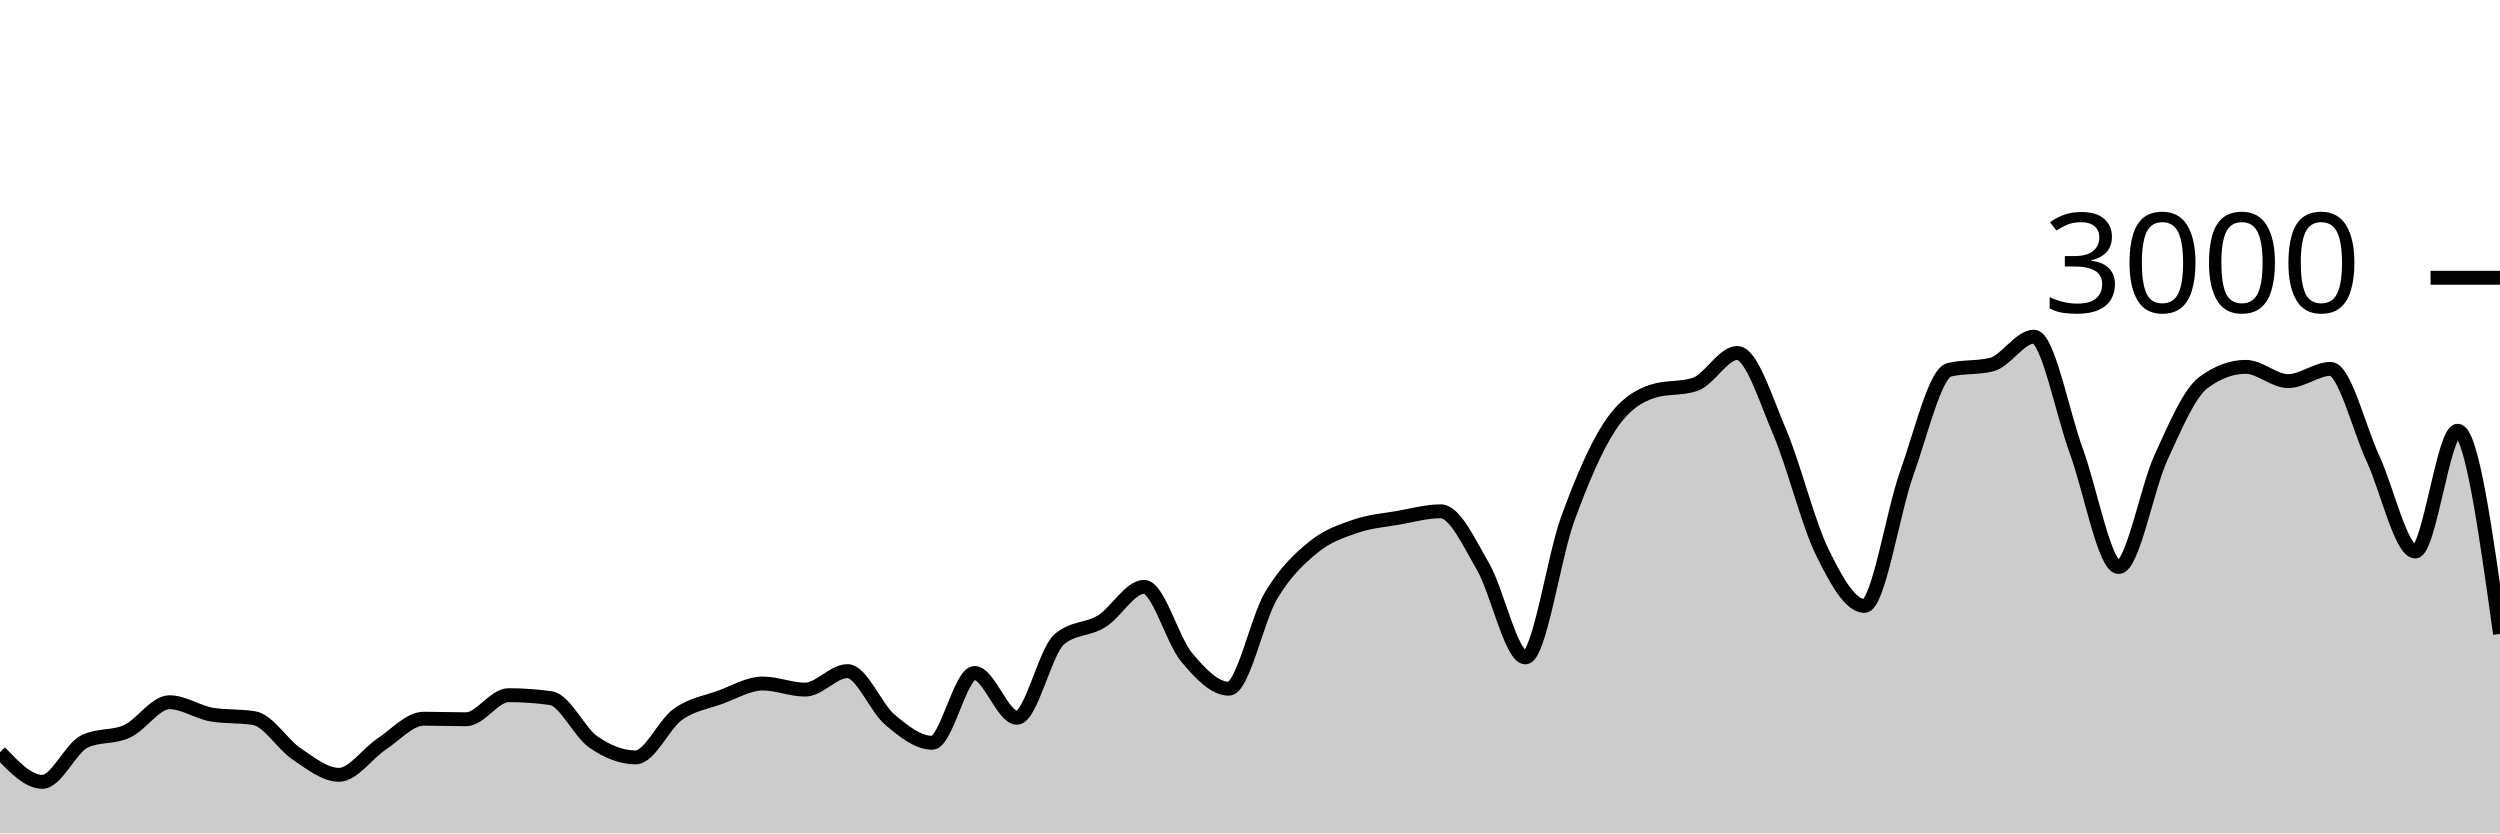
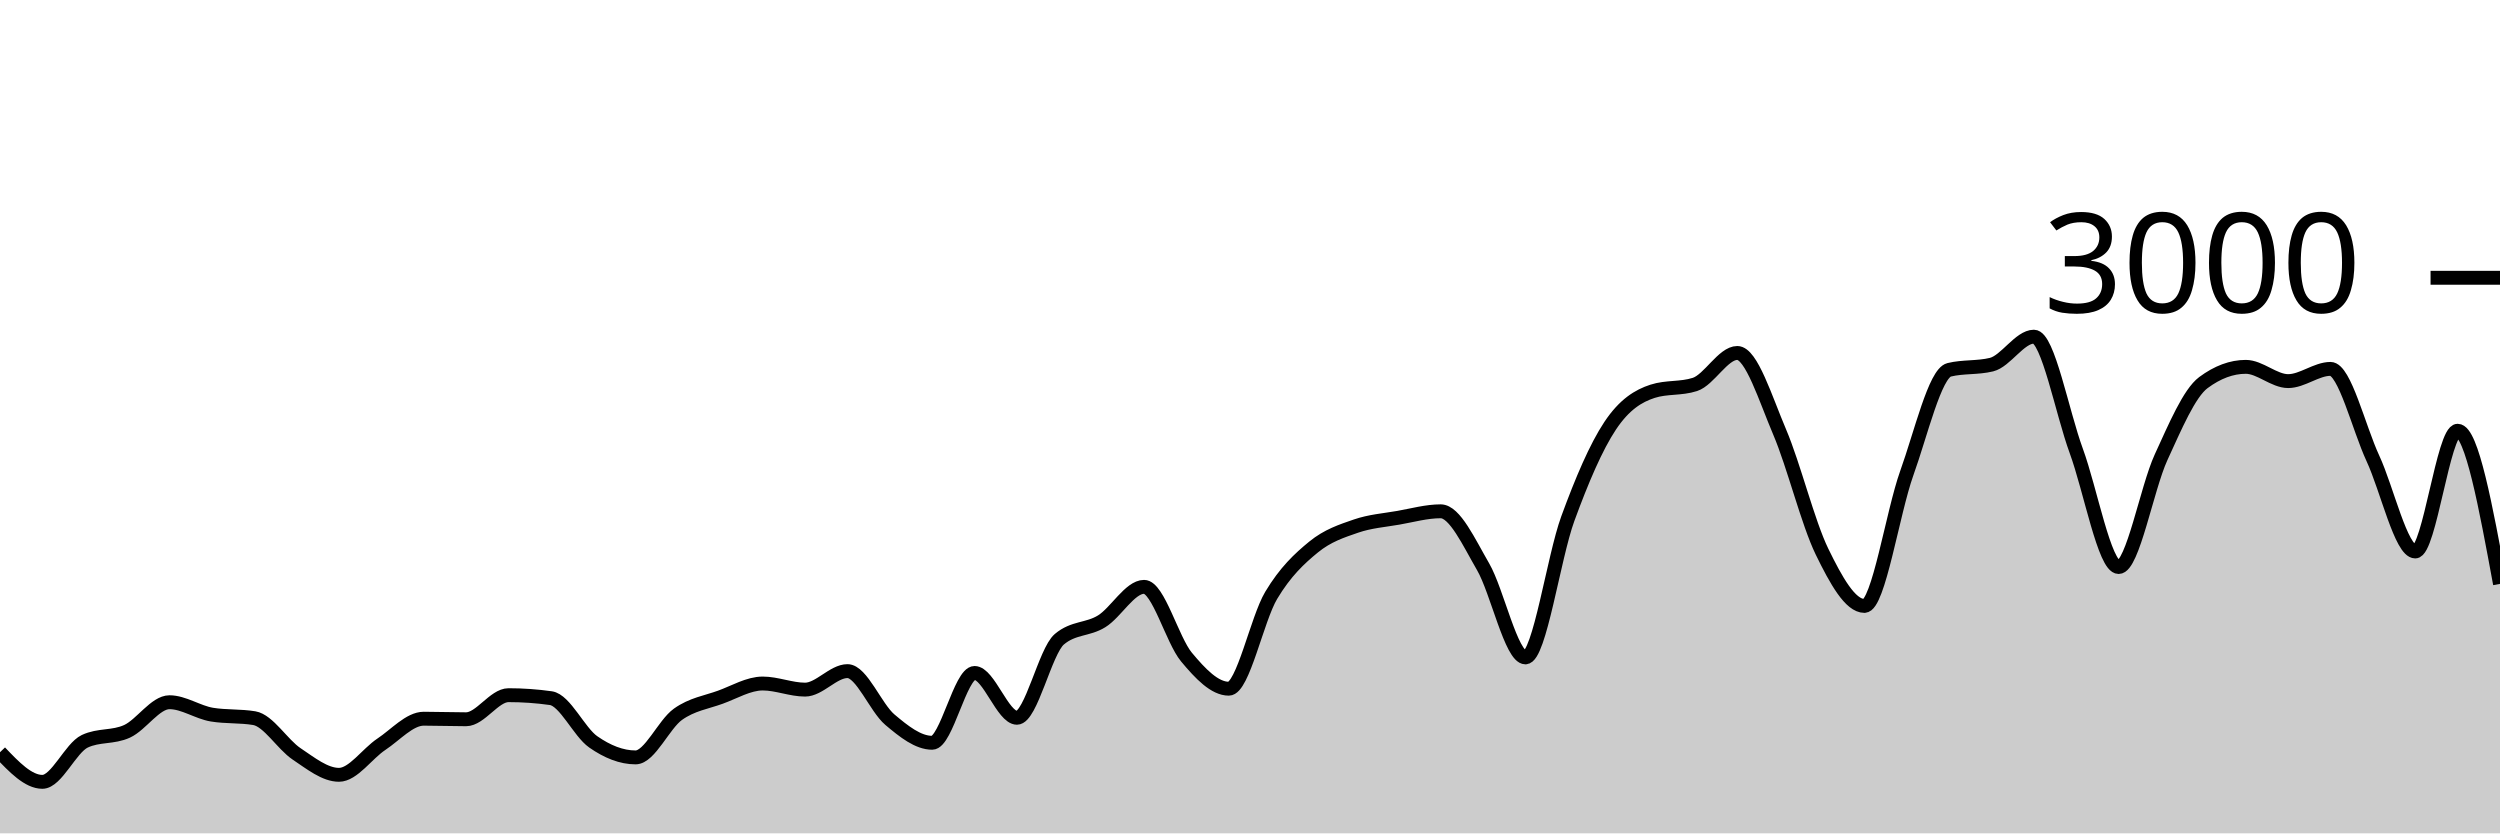
<svg xmlns="http://www.w3.org/2000/svg" viewBox="0 0 180 60">
  <g transform="translate(0,20)">
-     <path class="area" fill="rgba(0, 0, 0, 0.2)" d="M0,34.16C1.017,35.227,2.034,36.293,3.051,36.293C4.068,36.293,5.085,33.853,6.102,33.373C7.119,32.893,8.136,33.122,9.153,32.653C10.169,32.184,11.186,30.56,12.203,30.56C13.22,30.56,14.237,31.284,15.254,31.453C16.271,31.622,17.288,31.538,18.305,31.707C19.322,31.876,20.339,33.6,21.356,34.28C22.373,34.96,23.39,35.787,24.407,35.787C25.424,35.787,26.441,34.26,27.458,33.587C28.475,32.913,29.492,31.747,30.508,31.747C31.525,31.747,32.542,31.787,33.559,31.787C34.576,31.787,35.593,30.053,36.61,30.053C37.627,30.053,38.644,30.124,39.661,30.267C40.678,30.409,41.695,32.702,42.712,33.413C43.729,34.124,44.746,34.533,45.763,34.533C46.78,34.533,47.797,32.149,48.814,31.427C49.831,30.704,50.847,30.569,51.864,30.2C52.881,29.831,53.898,29.213,54.915,29.213C55.932,29.213,56.949,29.653,57.966,29.653C58.983,29.653,60,28.32,61.017,28.32C62.034,28.32,63.051,30.953,64.068,31.813C65.085,32.673,66.102,33.48,67.119,33.48C68.136,33.48,69.153,28.453,70.169,28.453C71.186,28.453,72.203,31.68,73.22,31.68C74.237,31.68,75.254,26.889,76.271,26.027C77.288,25.164,78.305,25.362,79.322,24.733C80.339,24.104,81.356,22.253,82.373,22.253C83.39,22.253,84.407,26.084,85.424,27.307C86.441,28.529,87.458,29.587,88.475,29.587C89.492,29.587,90.508,24.567,91.525,22.867C92.542,21.167,93.559,20.218,94.576,19.387C95.593,18.556,96.61,18.231,97.627,17.88C98.644,17.529,99.661,17.458,100.678,17.28C101.695,17.102,102.712,16.813,103.729,16.813C104.746,16.813,105.763,19.047,106.78,20.8C107.797,22.553,108.814,27.333,109.831,27.333C110.847,27.333,111.864,20.127,112.881,17.347C113.898,14.567,114.915,12.182,115.932,10.653C116.949,9.124,117.966,8.502,118.983,8.173C120,7.844,121.017,8.009,122.034,7.68C123.051,7.351,124.068,5.413,125.085,5.413C126.102,5.413,127.119,8.722,128.136,11.107C129.153,13.491,130.169,17.633,131.186,19.72C132.203,21.807,133.22,23.627,134.237,23.627C135.254,23.627,136.271,16.9,137.288,14.067C138.305,11.233,139.322,6.876,140.339,6.627C141.356,6.378,142.373,6.502,143.39,6.253C144.407,6.004,145.424,4.24,146.441,4.24C147.458,4.24,148.475,9.702,149.492,12.467C150.508,15.231,151.525,20.827,152.542,20.827C153.559,20.827,154.576,15.147,155.593,12.933C156.61,10.72,157.627,8.302,158.644,7.547C159.661,6.791,160.678,6.413,161.695,6.413C162.712,6.413,163.729,7.44,164.746,7.44C165.763,7.44,166.78,6.56,167.797,6.56C168.814,6.56,169.831,10.809,170.847,13C171.864,15.191,172.881,19.707,173.898,19.707C174.915,19.707,175.932,11.013,176.949,11.013C177.966,11.013,178.983,18.327,180,25.64L180,40C178.983,40,177.966,40,176.949,40C175.932,40,174.915,40,173.898,40C172.881,40,171.864,40,170.847,40C169.831,40,168.814,40,167.797,40C166.78,40,165.763,40,164.746,40C163.729,40,162.712,40,161.695,40C160.678,40,159.661,40,158.644,40C157.627,40,156.61,40,155.593,40C154.576,40,153.559,40,152.542,40C151.525,40,150.508,40,149.492,40C148.475,40,147.458,40,146.441,40C145.424,40,144.407,40,143.39,40C142.373,40,141.356,40,140.339,40C139.322,40,138.305,40,137.288,40C136.271,40,135.254,40,134.237,40C133.22,40,132.203,40,131.186,40C130.169,40,129.153,40,128.136,40C127.119,40,126.102,40,125.085,40C124.068,40,123.051,40,122.034,40C121.017,40,120,40,118.983,40C117.966,40,116.949,40,115.932,40C114.915,40,113.898,40,112.881,40C111.864,40,110.847,40,109.831,40C108.814,40,107.797,40,106.78,40C105.763,40,104.746,40,103.729,40C102.712,40,101.695,40,100.678,40C99.661,40,98.644,40,97.627,40C96.61,40,95.593,40,94.576,40C93.559,40,92.542,40,91.525,40C90.508,40,89.492,40,88.475,40C87.458,40,86.441,40,85.424,40C84.407,40,83.39,40,82.373,40C81.356,40,80.339,40,79.322,40C78.305,40,77.288,40,76.271,40C75.254,40,74.237,40,73.22,40C72.203,40,71.186,40,70.169,40C69.153,40,68.136,40,67.119,40C66.102,40,65.085,40,64.068,40C63.051,40,62.034,40,61.017,40C60,40,58.983,40,57.966,40C56.949,40,55.932,40,54.915,40C53.898,40,52.881,40,51.864,40C50.847,40,49.831,40,48.814,40C47.797,40,46.78,40,45.763,40C44.746,40,43.729,40,42.712,40C41.695,40,40.678,40,39.661,40C38.644,40,37.627,40,36.61,40C35.593,40,34.576,40,33.559,40C32.542,40,31.525,40,30.508,40C29.492,40,28.475,40,27.458,40C26.441,40,25.424,40,24.407,40C23.39,40,22.373,40,21.356,40C20.339,40,19.322,40,18.305,40C17.288,40,16.271,40,15.254,40C14.237,40,13.22,40,12.203,40C11.186,40,10.169,40,9.153,40C8.136,40,7.119,40,6.102,40C5.085,40,4.068,40,3.051,40C2.034,40,1.017,40,0,40Z" />
-     <path class="line" stroke="black" fill="none" d="M0,34.16C1.017,35.227,2.034,36.293,3.051,36.293C4.068,36.293,5.085,33.853,6.102,33.373C7.119,32.893,8.136,33.122,9.153,32.653C10.169,32.184,11.186,30.56,12.203,30.56C13.22,30.56,14.237,31.284,15.254,31.453C16.271,31.622,17.288,31.538,18.305,31.707C19.322,31.876,20.339,33.6,21.356,34.28C22.373,34.96,23.39,35.787,24.407,35.787C25.424,35.787,26.441,34.26,27.458,33.587C28.475,32.913,29.492,31.747,30.508,31.747C31.525,31.747,32.542,31.787,33.559,31.787C34.576,31.787,35.593,30.053,36.61,30.053C37.627,30.053,38.644,30.124,39.661,30.267C40.678,30.409,41.695,32.702,42.712,33.413C43.729,34.124,44.746,34.533,45.763,34.533C46.78,34.533,47.797,32.149,48.814,31.427C49.831,30.704,50.847,30.569,51.864,30.2C52.881,29.831,53.898,29.213,54.915,29.213C55.932,29.213,56.949,29.653,57.966,29.653C58.983,29.653,60,28.32,61.017,28.32C62.034,28.32,63.051,30.953,64.068,31.813C65.085,32.673,66.102,33.48,67.119,33.48C68.136,33.48,69.153,28.453,70.169,28.453C71.186,28.453,72.203,31.68,73.22,31.68C74.237,31.68,75.254,26.889,76.271,26.027C77.288,25.164,78.305,25.362,79.322,24.733C80.339,24.104,81.356,22.253,82.373,22.253C83.39,22.253,84.407,26.084,85.424,27.307C86.441,28.529,87.458,29.587,88.475,29.587C89.492,29.587,90.508,24.567,91.525,22.867C92.542,21.167,93.559,20.218,94.576,19.387C95.593,18.556,96.61,18.231,97.627,17.88C98.644,17.529,99.661,17.458,100.678,17.28C101.695,17.102,102.712,16.813,103.729,16.813C104.746,16.813,105.763,19.047,106.78,20.8C107.797,22.553,108.814,27.333,109.831,27.333C110.847,27.333,111.864,20.127,112.881,17.347C113.898,14.567,114.915,12.182,115.932,10.653C116.949,9.124,117.966,8.502,118.983,8.173C120,7.844,121.017,8.009,122.034,7.68C123.051,7.351,124.068,5.413,125.085,5.413C126.102,5.413,127.119,8.722,128.136,11.107C129.153,13.491,130.169,17.633,131.186,19.72C132.203,21.807,133.22,23.627,134.237,23.627C135.254,23.627,136.271,16.9,137.288,14.067C138.305,11.233,139.322,6.876,140.339,6.627C141.356,6.378,142.373,6.502,143.39,6.253C144.407,6.004,145.424,4.24,146.441,4.24C147.458,4.24,148.475,9.702,149.492,12.467C150.508,15.231,151.525,20.827,152.542,20.827C153.559,20.827,154.576,15.147,155.593,12.933C156.61,10.72,157.627,8.302,158.644,7.547C159.661,6.791,160.678,6.413,161.695,6.413C162.712,6.413,163.729,7.44,164.746,7.44C165.763,7.44,166.78,6.56,167.797,6.56C168.814,6.56,169.831,10.809,170.847,13C171.864,15.191,172.881,19.707,173.898,19.707C174.915,19.707,175.932,11.013,176.949,11.013C177.966,11.013,178.983,18.327,180,25.64" />
+     <path class="area" fill="rgba(0, 0, 0, 0.2)" d="M0,34.16C1.017,35.227,2.034,36.293,3.051,36.293C4.068,36.293,5.085,33.853,6.102,33.373C7.119,32.893,8.136,33.122,9.153,32.653C10.169,32.184,11.186,30.56,12.203,30.56C13.22,30.56,14.237,31.284,15.254,31.453C16.271,31.622,17.288,31.538,18.305,31.707C19.322,31.876,20.339,33.6,21.356,34.28C22.373,34.96,23.39,35.787,24.407,35.787C25.424,35.787,26.441,34.26,27.458,33.587C28.475,32.913,29.492,31.747,30.508,31.747C31.525,31.747,32.542,31.787,33.559,31.787C34.576,31.787,35.593,30.053,36.61,30.053C37.627,30.053,38.644,30.124,39.661,30.267C40.678,30.409,41.695,32.702,42.712,33.413C43.729,34.124,44.746,34.533,45.763,34.533C46.78,34.533,47.797,32.149,48.814,31.427C49.831,30.704,50.847,30.569,51.864,30.2C52.881,29.831,53.898,29.213,54.915,29.213C55.932,29.213,56.949,29.653,57.966,29.653C58.983,29.653,60,28.32,61.017,28.32C62.034,28.32,63.051,30.953,64.068,31.813C65.085,32.673,66.102,33.48,67.119,33.48C68.136,33.48,69.153,28.453,70.169,28.453C71.186,28.453,72.203,31.68,73.22,31.68C74.237,31.68,75.254,26.889,76.271,26.027C77.288,25.164,78.305,25.362,79.322,24.733C80.339,24.104,81.356,22.253,82.373,22.253C83.39,22.253,84.407,26.084,85.424,27.307C86.441,28.529,87.458,29.587,88.475,29.587C89.492,29.587,90.508,24.567,91.525,22.867C92.542,21.167,93.559,20.218,94.576,19.387C95.593,18.556,96.61,18.231,97.627,17.88C98.644,17.529,99.661,17.458,100.678,17.28C101.695,17.102,102.712,16.813,103.729,16.813C104.746,16.813,105.763,19.047,106.78,20.8C107.797,22.553,108.814,27.333,109.831,27.333C110.847,27.333,111.864,20.127,112.881,17.347C113.898,14.567,114.915,12.182,115.932,10.653C116.949,9.124,117.966,8.502,118.983,8.173C120,7.844,121.017,8.009,122.034,7.68C123.051,7.351,124.068,5.413,125.085,5.413C126.102,5.413,127.119,8.722,128.136,11.107C129.153,13.491,130.169,17.633,131.186,19.72C132.203,21.807,133.22,23.627,134.237,23.627C135.254,23.627,136.271,16.9,137.288,14.067C138.305,11.233,139.322,6.876,140.339,6.627C141.356,6.378,142.373,6.502,143.39,6.253C144.407,6.004,145.424,4.24,146.441,4.24C147.458,4.24,148.475,9.702,149.492,12.467C150.508,15.231,151.525,20.827,152.542,20.827C153.559,20.827,154.576,15.147,155.593,12.933C156.61,10.72,157.627,8.302,158.644,7.547C159.661,6.791,160.678,6.413,161.695,6.413C162.712,6.413,163.729,7.44,164.746,7.44C165.763,7.44,166.78,6.56,167.797,6.56C168.814,6.56,169.831,10.809,170.847,13C171.864,15.191,172.881,19.707,173.898,19.707C174.915,19.707,175.932,11.013,176.949,11.013C177.966,11.013,178.983,16.527,180,22.04L180,40C178.983,40,177.966,40,176.949,40C175.932,40,174.915,40,173.898,40C172.881,40,171.864,40,170.847,40C169.831,40,168.814,40,167.797,40C166.78,40,165.763,40,164.746,40C163.729,40,162.712,40,161.695,40C160.678,40,159.661,40,158.644,40C157.627,40,156.61,40,155.593,40C154.576,40,153.559,40,152.542,40C151.525,40,150.508,40,149.492,40C148.475,40,147.458,40,146.441,40C145.424,40,144.407,40,143.39,40C142.373,40,141.356,40,140.339,40C139.322,40,138.305,40,137.288,40C136.271,40,135.254,40,134.237,40C133.22,40,132.203,40,131.186,40C130.169,40,129.153,40,128.136,40C127.119,40,126.102,40,125.085,40C124.068,40,123.051,40,122.034,40C121.017,40,120,40,118.983,40C117.966,40,116.949,40,115.932,40C114.915,40,113.898,40,112.881,40C111.864,40,110.847,40,109.831,40C108.814,40,107.797,40,106.78,40C105.763,40,104.746,40,103.729,40C102.712,40,101.695,40,100.678,40C99.661,40,98.644,40,97.627,40C96.61,40,95.593,40,94.576,40C93.559,40,92.542,40,91.525,40C90.508,40,89.492,40,88.475,40C87.458,40,86.441,40,85.424,40C84.407,40,83.39,40,82.373,40C81.356,40,80.339,40,79.322,40C78.305,40,77.288,40,76.271,40C75.254,40,74.237,40,73.22,40C72.203,40,71.186,40,70.169,40C69.153,40,68.136,40,67.119,40C66.102,40,65.085,40,64.068,40C63.051,40,62.034,40,61.017,40C60,40,58.983,40,57.966,40C56.949,40,55.932,40,54.915,40C53.898,40,52.881,40,51.864,40C50.847,40,49.831,40,48.814,40C47.797,40,46.78,40,45.763,40C44.746,40,43.729,40,42.712,40C41.695,40,40.678,40,39.661,40C38.644,40,37.627,40,36.61,40C35.593,40,34.576,40,33.559,40C32.542,40,31.525,40,30.508,40C29.492,40,28.475,40,27.458,40C26.441,40,25.424,40,24.407,40C23.39,40,22.373,40,21.356,40C20.339,40,19.322,40,18.305,40C17.288,40,16.271,40,15.254,40C14.237,40,13.22,40,12.203,40C11.186,40,10.169,40,9.153,40C8.136,40,7.119,40,6.102,40C5.085,40,4.068,40,3.051,40C2.034,40,1.017,40,0,40Z" />
+     <path class="line" stroke="black" fill="none" d="M0,34.16C1.017,35.227,2.034,36.293,3.051,36.293C4.068,36.293,5.085,33.853,6.102,33.373C7.119,32.893,8.136,33.122,9.153,32.653C10.169,32.184,11.186,30.56,12.203,30.56C13.22,30.56,14.237,31.284,15.254,31.453C16.271,31.622,17.288,31.538,18.305,31.707C19.322,31.876,20.339,33.6,21.356,34.28C22.373,34.96,23.39,35.787,24.407,35.787C25.424,35.787,26.441,34.26,27.458,33.587C28.475,32.913,29.492,31.747,30.508,31.747C31.525,31.747,32.542,31.787,33.559,31.787C34.576,31.787,35.593,30.053,36.61,30.053C37.627,30.053,38.644,30.124,39.661,30.267C40.678,30.409,41.695,32.702,42.712,33.413C43.729,34.124,44.746,34.533,45.763,34.533C46.78,34.533,47.797,32.149,48.814,31.427C49.831,30.704,50.847,30.569,51.864,30.2C52.881,29.831,53.898,29.213,54.915,29.213C55.932,29.213,56.949,29.653,57.966,29.653C58.983,29.653,60,28.32,61.017,28.32C62.034,28.32,63.051,30.953,64.068,31.813C65.085,32.673,66.102,33.48,67.119,33.48C68.136,33.48,69.153,28.453,70.169,28.453C71.186,28.453,72.203,31.68,73.22,31.68C74.237,31.68,75.254,26.889,76.271,26.027C77.288,25.164,78.305,25.362,79.322,24.733C80.339,24.104,81.356,22.253,82.373,22.253C83.39,22.253,84.407,26.084,85.424,27.307C86.441,28.529,87.458,29.587,88.475,29.587C89.492,29.587,90.508,24.567,91.525,22.867C92.542,21.167,93.559,20.218,94.576,19.387C95.593,18.556,96.61,18.231,97.627,17.88C98.644,17.529,99.661,17.458,100.678,17.28C101.695,17.102,102.712,16.813,103.729,16.813C104.746,16.813,105.763,19.047,106.78,20.8C107.797,22.553,108.814,27.333,109.831,27.333C110.847,27.333,111.864,20.127,112.881,17.347C113.898,14.567,114.915,12.182,115.932,10.653C116.949,9.124,117.966,8.502,118.983,8.173C120,7.844,121.017,8.009,122.034,7.68C123.051,7.351,124.068,5.413,125.085,5.413C126.102,5.413,127.119,8.722,128.136,11.107C129.153,13.491,130.169,17.633,131.186,19.72C132.203,21.807,133.22,23.627,134.237,23.627C135.254,23.627,136.271,16.9,137.288,14.067C138.305,11.233,139.322,6.876,140.339,6.627C141.356,6.378,142.373,6.502,143.39,6.253C144.407,6.004,145.424,4.24,146.441,4.24C147.458,4.24,148.475,9.702,149.492,12.467C150.508,15.231,151.525,20.827,152.542,20.827C153.559,20.827,154.576,15.147,155.593,12.933C156.61,10.72,157.627,8.302,158.644,7.547C159.661,6.791,160.678,6.413,161.695,6.413C162.712,6.413,163.729,7.44,164.746,7.44C165.763,7.44,166.78,6.56,167.797,6.56C168.814,6.56,169.831,10.809,170.847,13C171.864,15.191,172.881,19.707,173.898,19.707C174.915,19.707,175.932,11.013,176.949,11.013C177.966,11.013,178.983,16.527,180,22.04" />
    <path class="axis-ceiling" stroke-width="1" stroke="black" fill="none" d="M175,0L180,0" />
    <text class="axis-ceiling-label" font-family="sans-serif" text-anchor="end" font-size="10px" x="170" y="2.5">3000</text>
  </g>
</svg>
